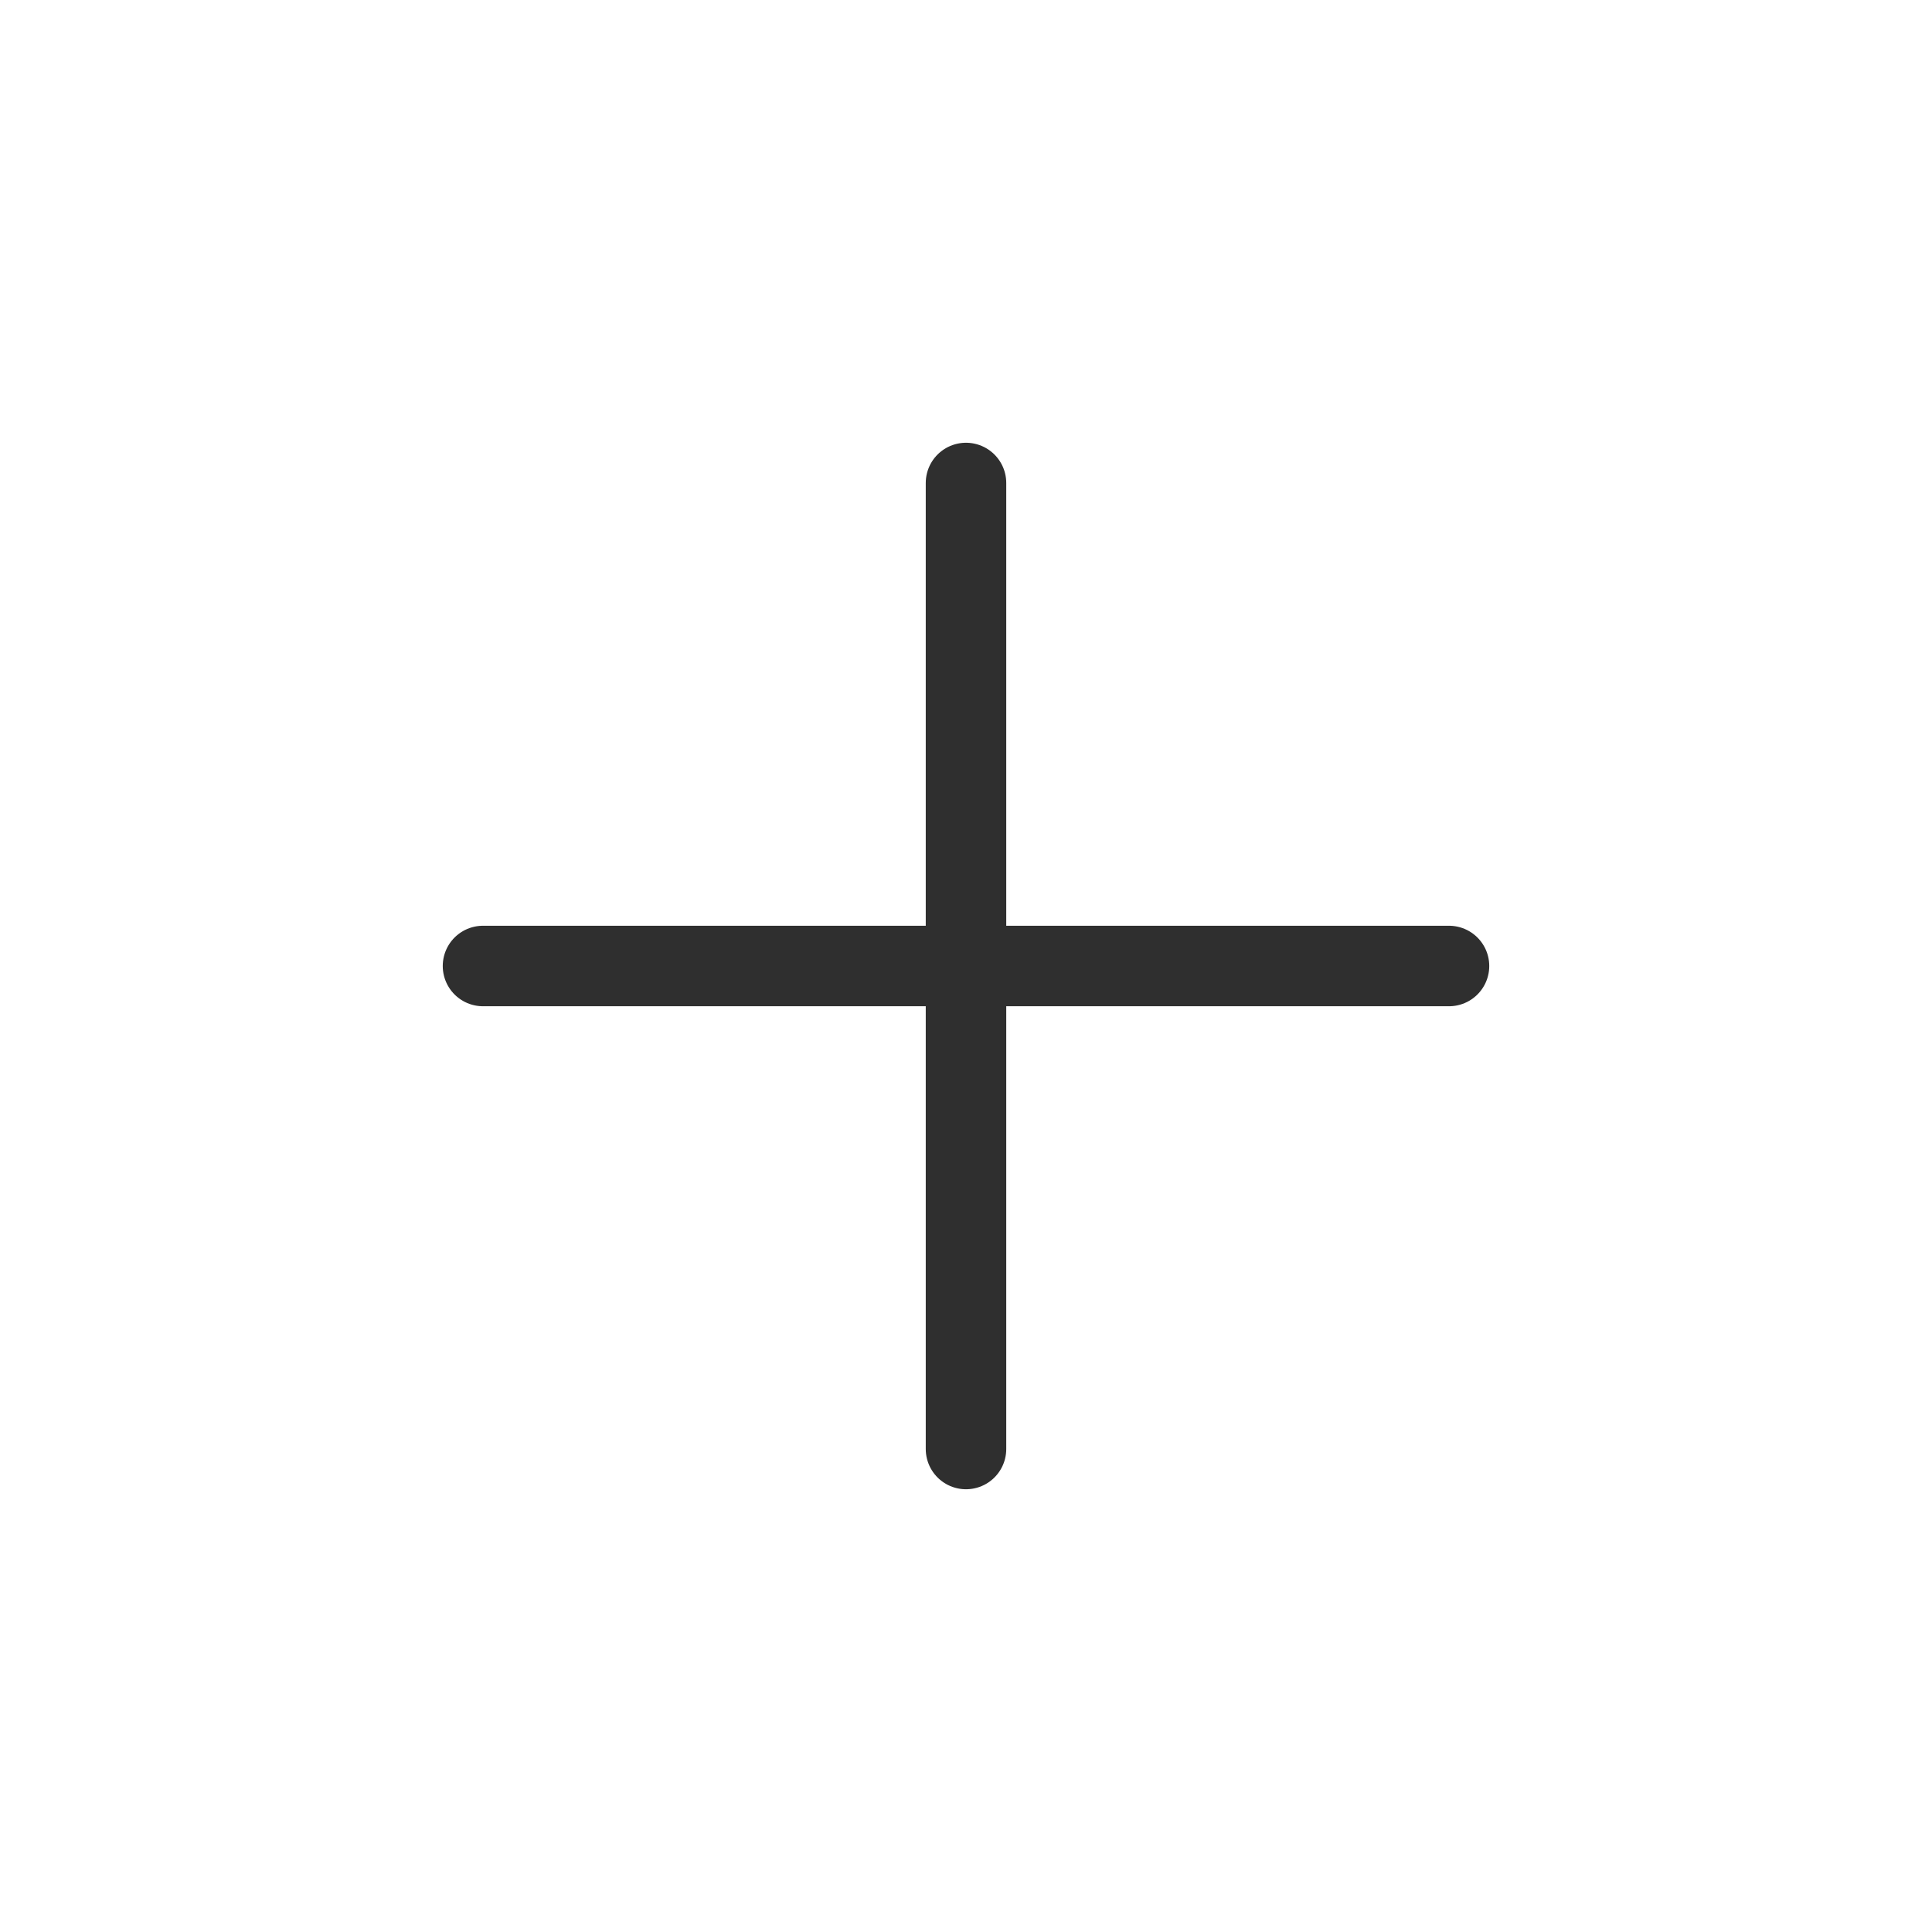
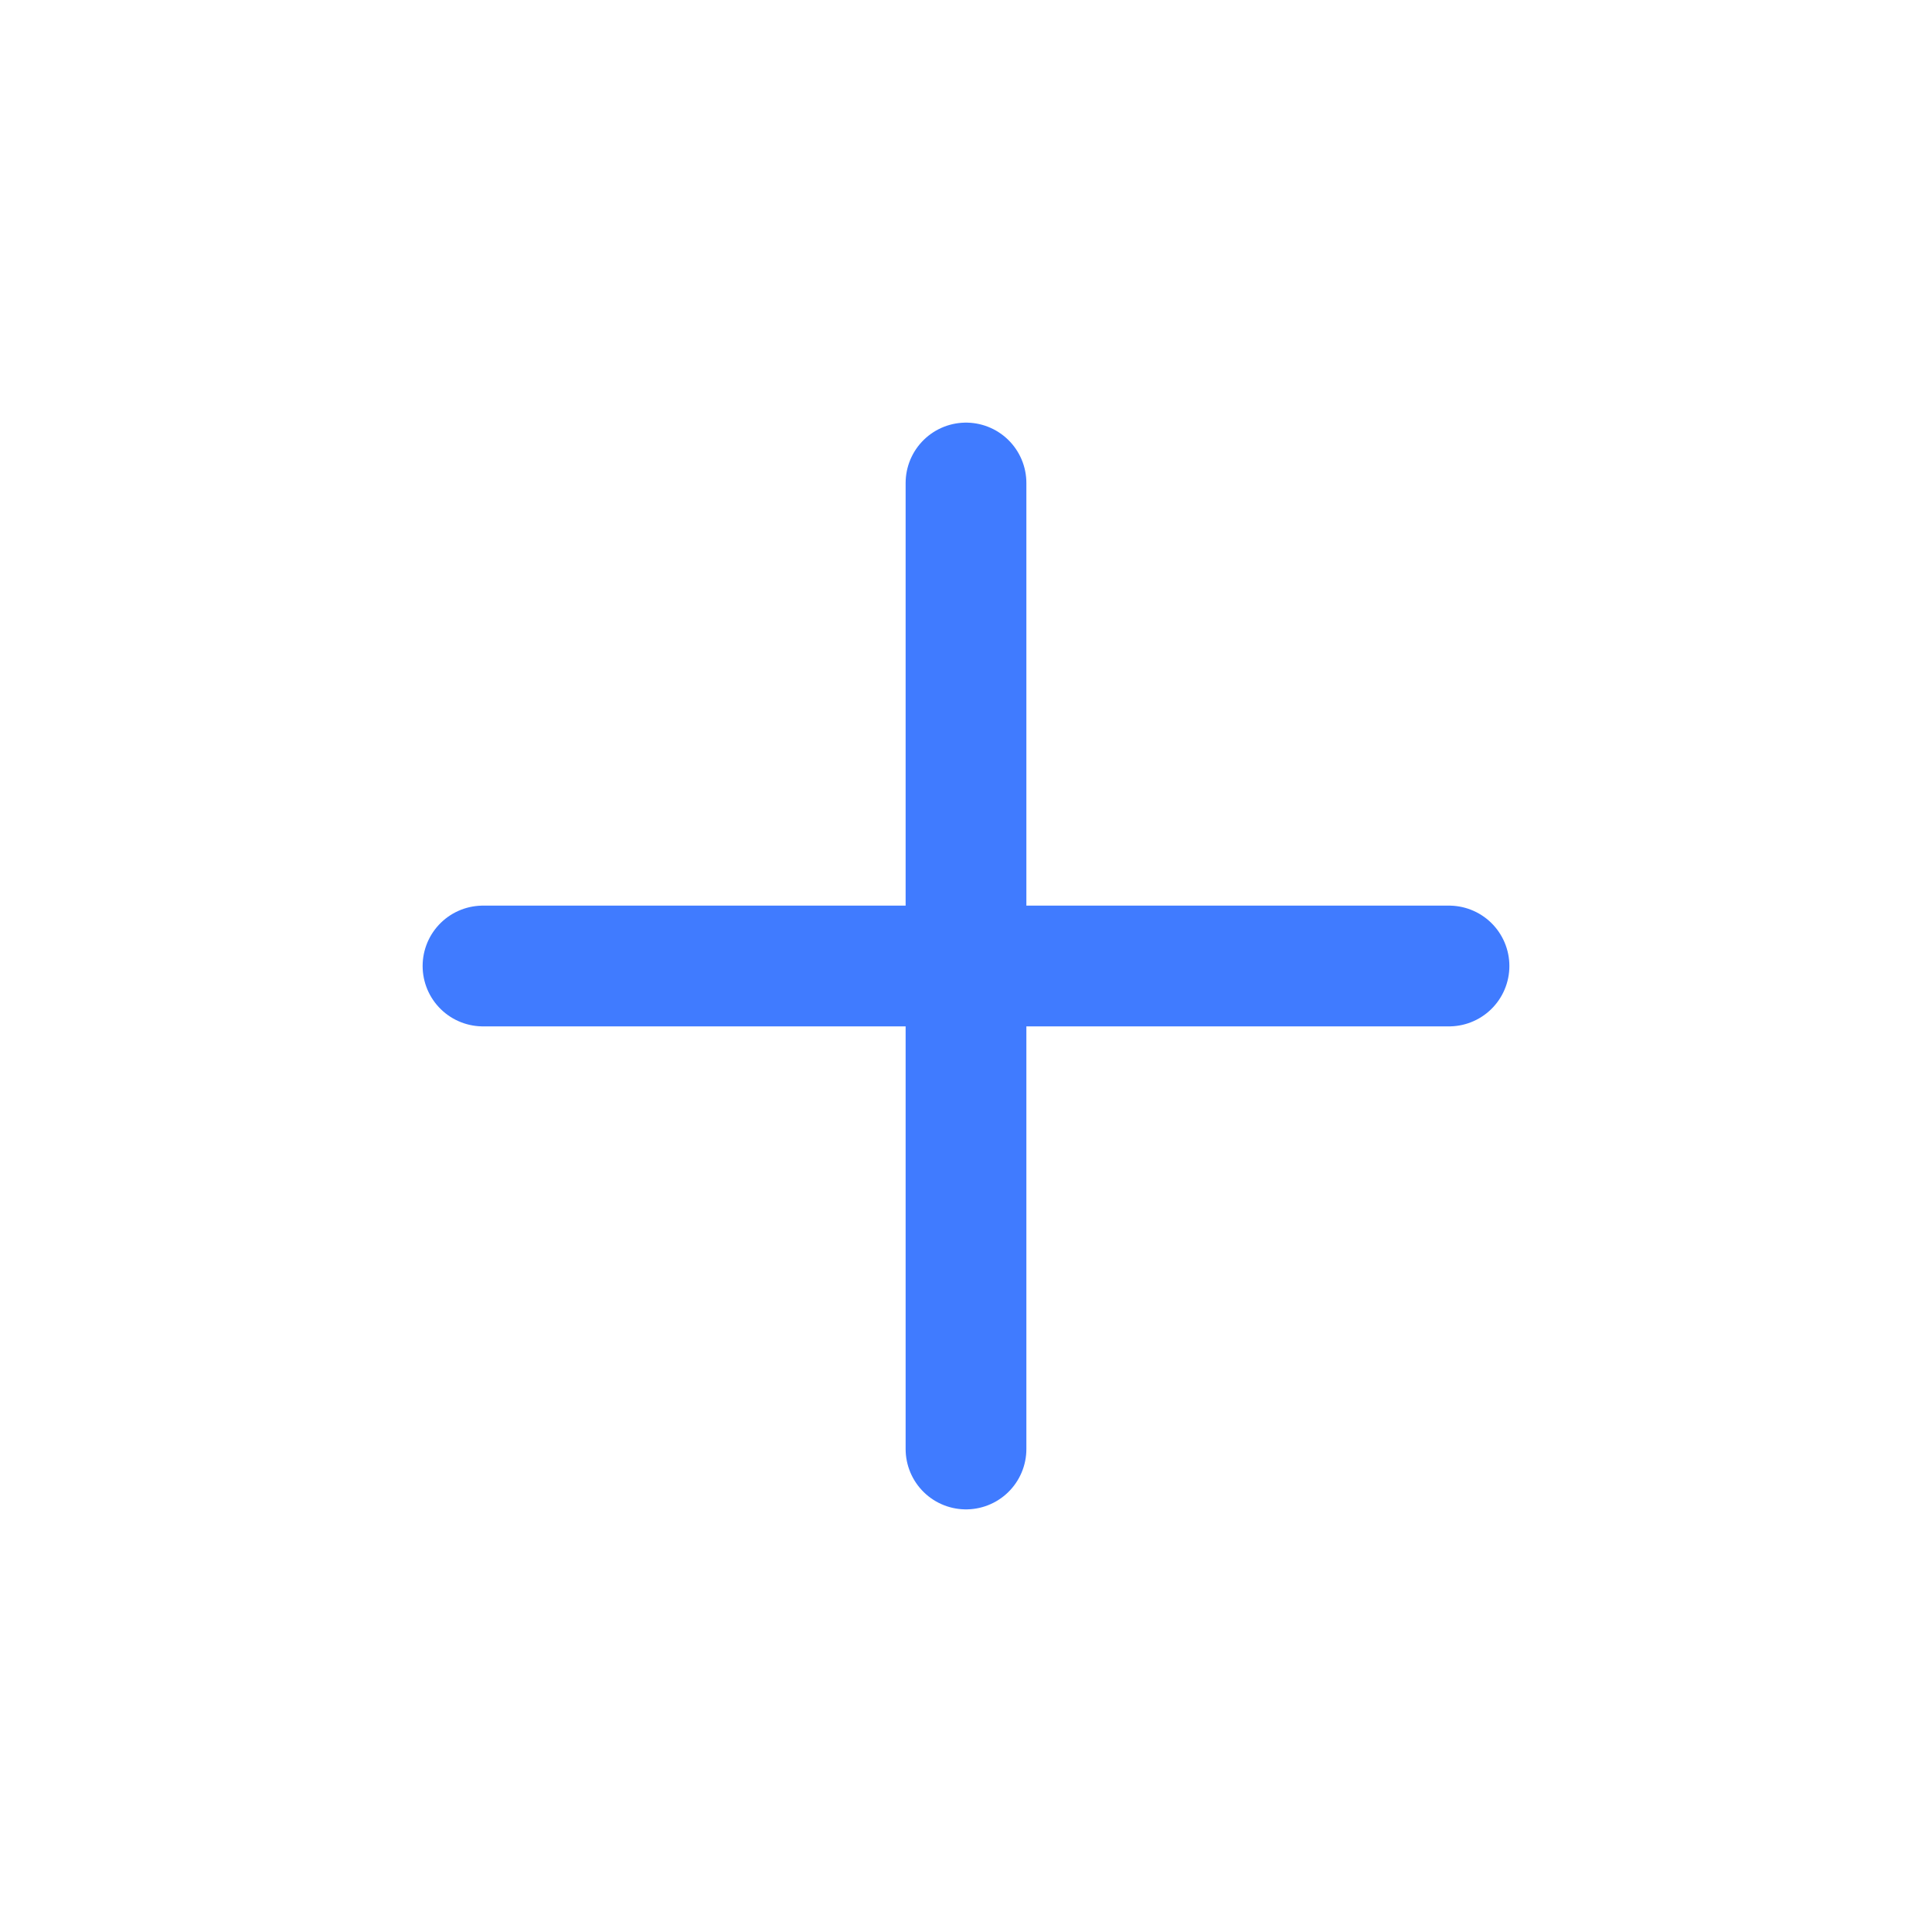
- <svg xmlns="http://www.w3.org/2000/svg" width="24" height="24" viewBox="0 0 24 24" fill="none">
-   <path d="M12 6V18M18 12H6" stroke="#2F2F2F" stroke-linecap="round" stroke-linejoin="round" />
+ <svg xmlns="http://www.w3.org/2000/svg" width="16" height="16" viewBox="0 0 16 16" fill="none">
+   <path d="M8 4V12M12 8H4" stroke="#407BFF" stroke-linecap="round" stroke-linejoin="round" />
</svg>
